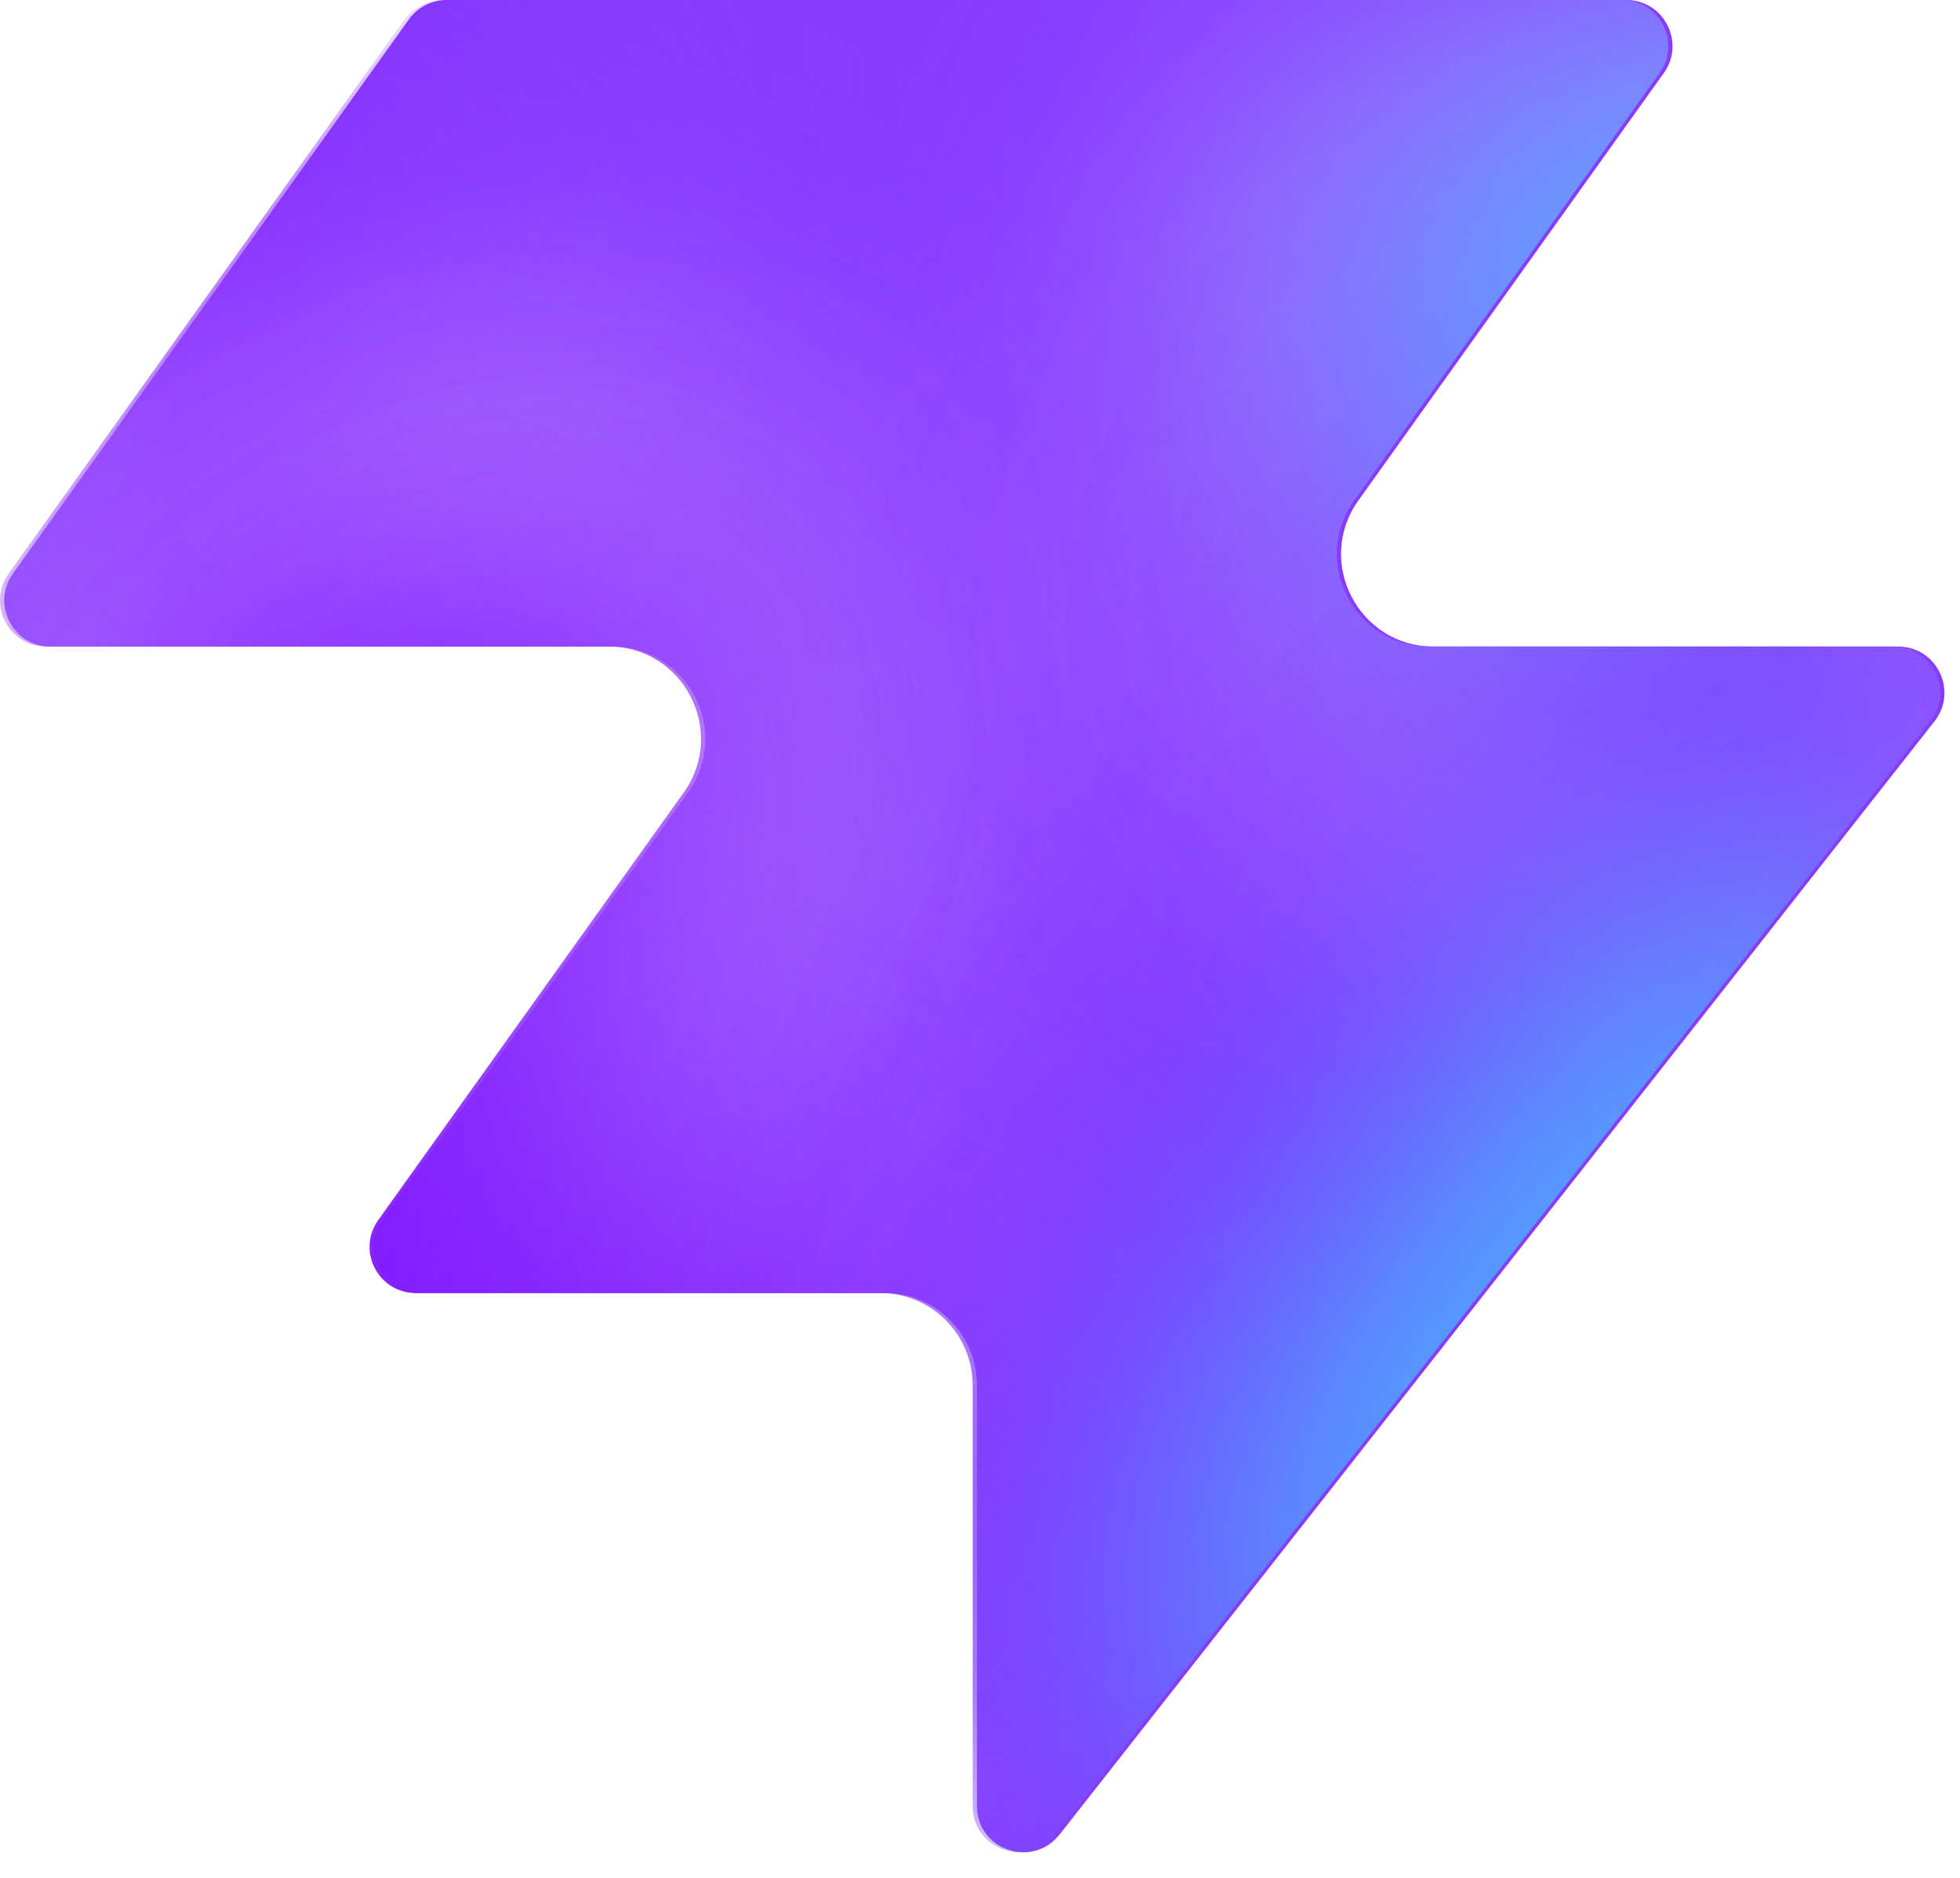
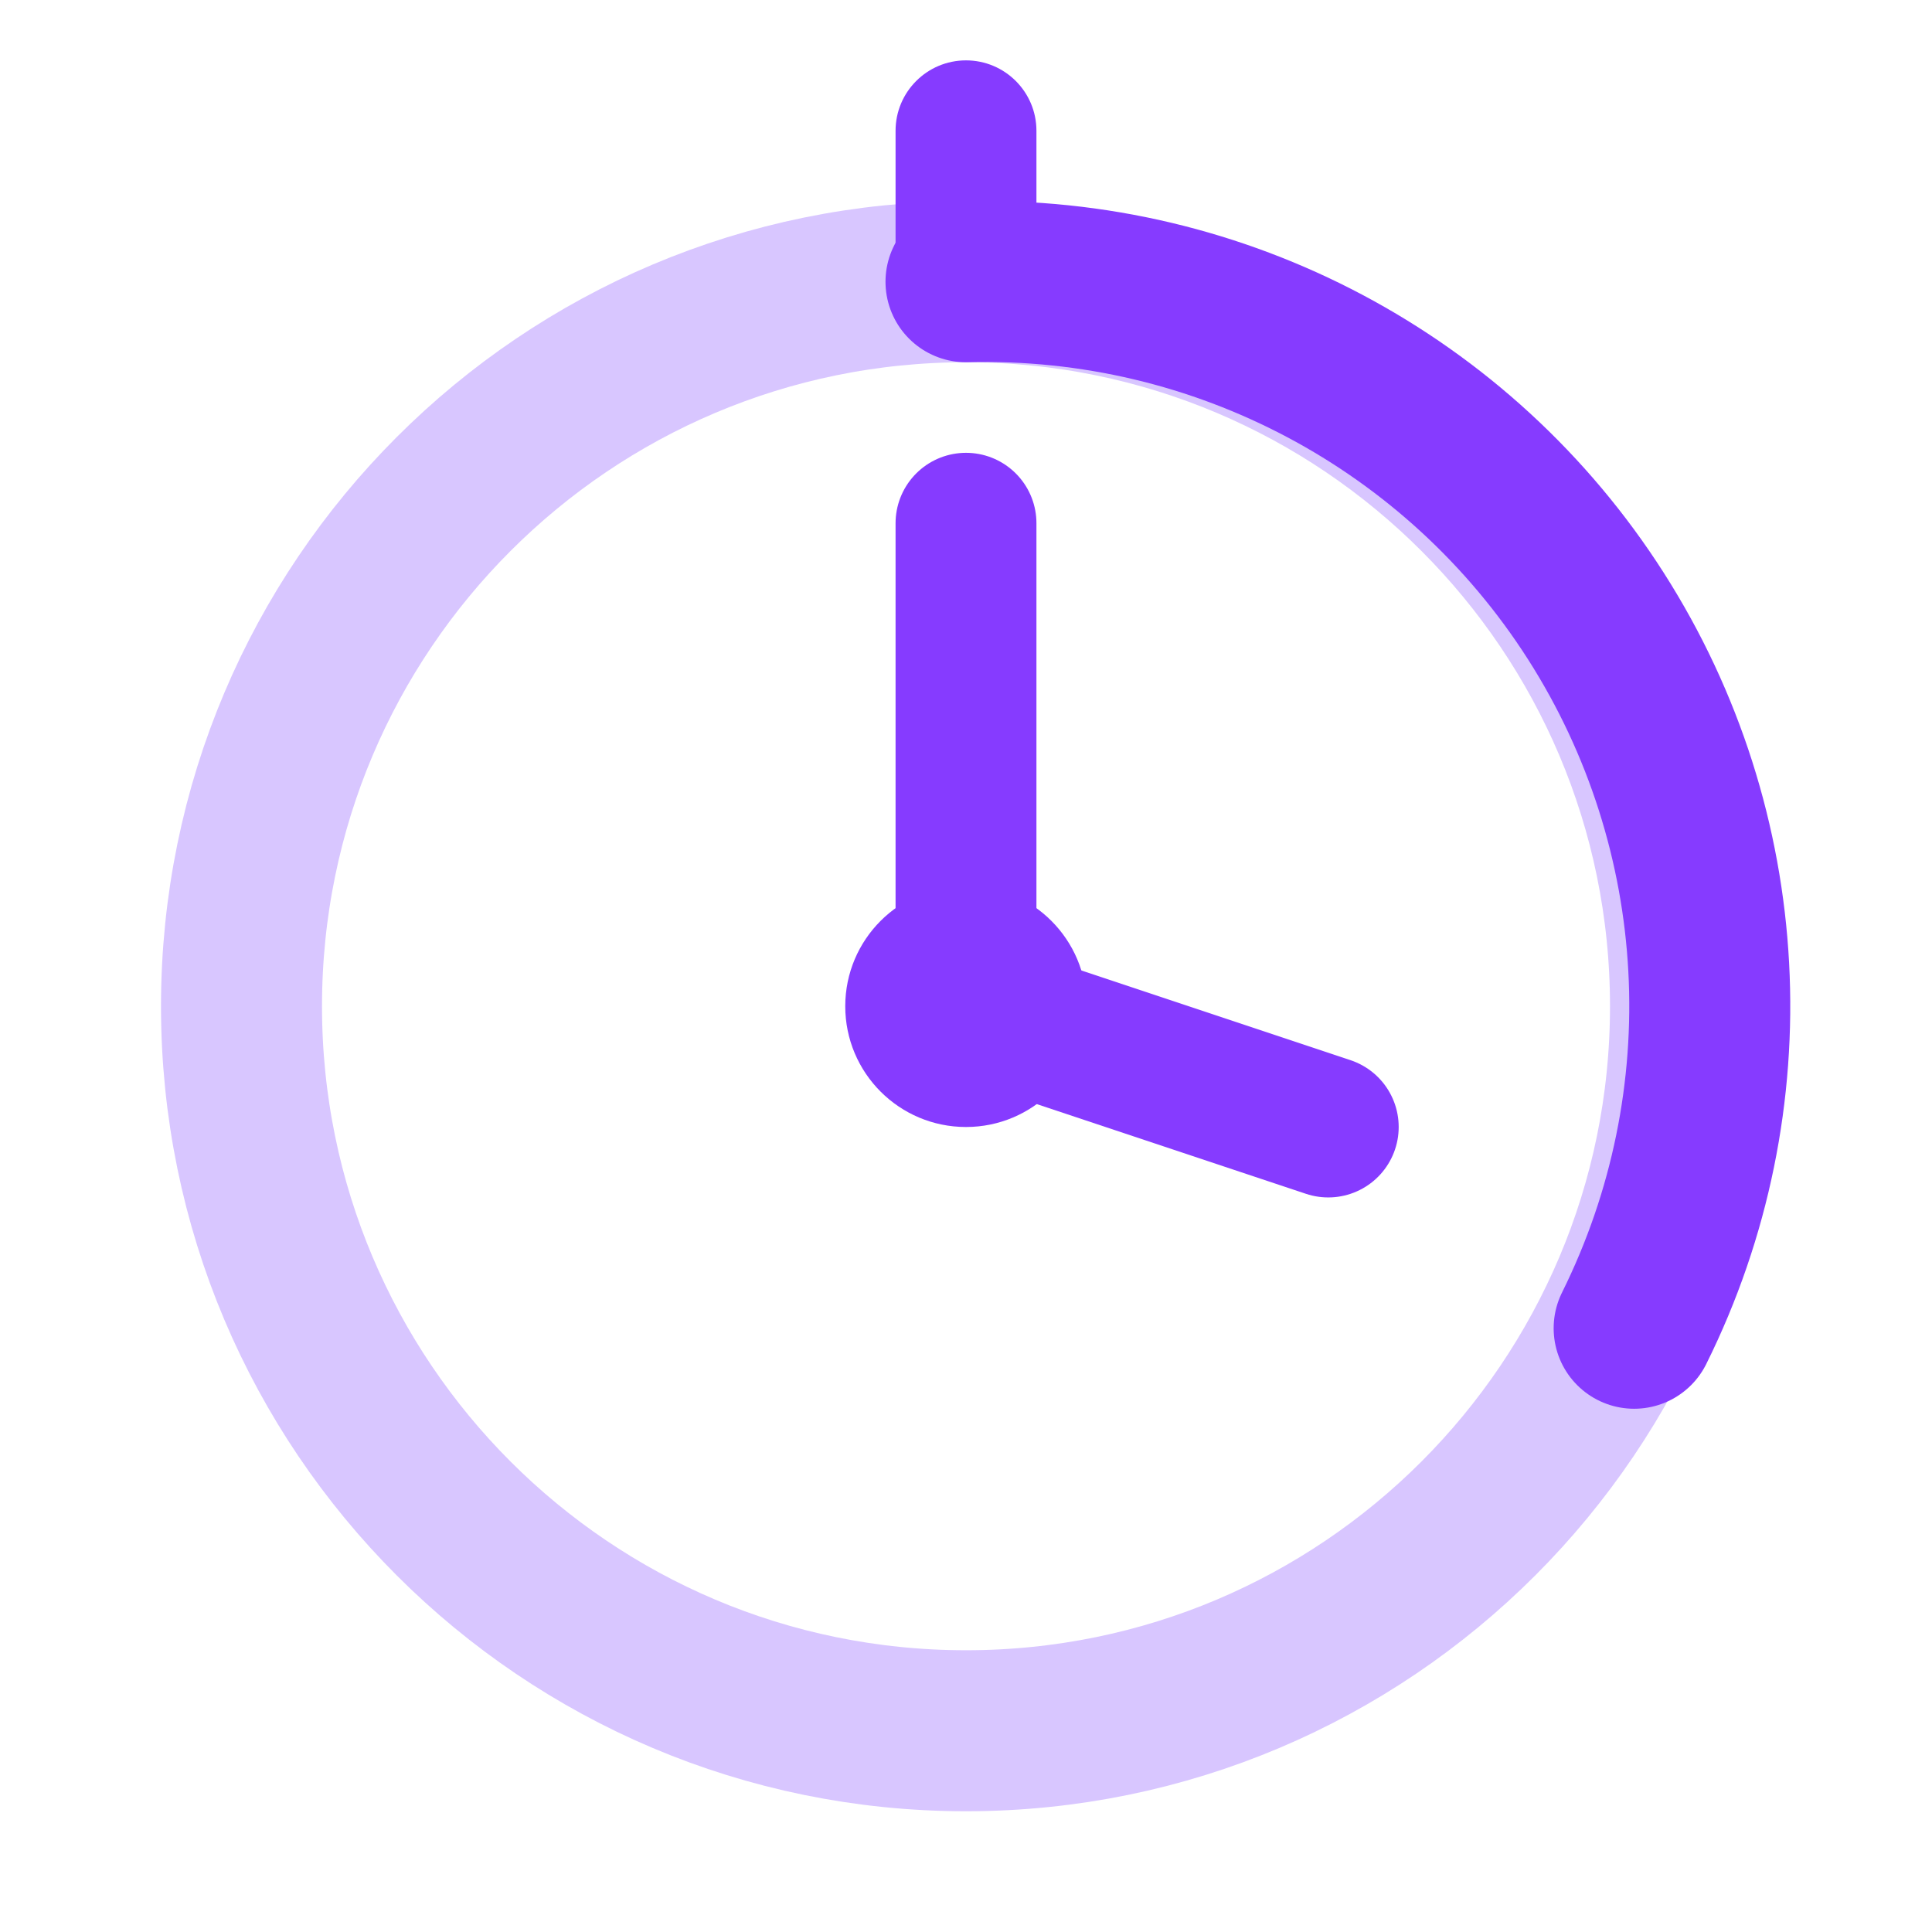
- <svg xmlns="http://www.w3.org/2000/svg" width="48" height="46" fill="none" viewBox="0 0 48 46">
-   <path fill="#863bff" d="M25.946 44.938c-.664.845-2.021.375-2.021-.698V33.937a2.26 2.26 0 0 0-2.262-2.262H10.287c-.92 0-1.456-1.04-.92-1.788l7.48-10.471c1.07-1.497 0-3.578-1.842-3.578H1.237c-.92 0-1.456-1.04-.92-1.788L10.013.474c.214-.297.556-.474.92-.474h28.894c.92 0 1.456 1.04.92 1.788l-7.48 10.471c-1.07 1.498 0 3.579 1.842 3.579h11.377c.943 0 1.473 1.088.89 1.83L25.947 44.94z" style="fill:#863bff;fill:color(display-p3 .525 .23 1);fill-opacity:1" />
-   <mask id="a" width="48" height="46" x="0" y="0" maskUnits="userSpaceOnUse" style="mask-type:alpha">
-     <path fill="#000" d="M25.842 44.938c-.664.844-2.021.375-2.021-.698V33.937a2.26 2.26 0 0 0-2.262-2.262H10.183c-.92 0-1.456-1.04-.92-1.788l7.48-10.471c1.07-1.498 0-3.579-1.842-3.579H1.133c-.92 0-1.456-1.04-.92-1.787L9.91.473c.214-.297.556-.474.92-.474h28.894c.92 0 1.456 1.04.92 1.788l-7.48 10.471c-1.07 1.498 0 3.578 1.842 3.578h11.377c.943 0 1.473 1.088.89 1.832L25.843 44.94z" style="fill:#000;fill-opacity:1" />
-   </mask>
-   <g mask="url(#a)">
-     <g filter="url(#b)">
-       <ellipse cx="5.508" cy="14.704" fill="#ede6ff" rx="5.508" ry="14.704" style="fill:#ede6ff;fill:color(display-p3 .927 .903 1);fill-opacity:1" transform="matrix(.00324 1 1 -.00324 -4.47 31.516)" />
-     </g>
-     <g filter="url(#c)">
-       <ellipse cx="10.399" cy="29.851" fill="#ede6ff" rx="10.399" ry="29.851" style="fill:#ede6ff;fill:color(display-p3 .927 .903 1);fill-opacity:1" transform="matrix(.00324 1 1 -.00324 -39.328 7.883)" />
-     </g>
-     <g filter="url(#d)">
-       <ellipse cx="5.508" cy="30.487" fill="#7e14ff" rx="5.508" ry="30.487" style="fill:#7e14ff;fill:color(display-p3 .492 .077 1);fill-opacity:1" transform="rotate(89.814 -25.913 -14.639)scale(1 -1)" />
-     </g>
-     <g filter="url(#e)">
-       <ellipse cx="5.508" cy="30.599" fill="#7e14ff" rx="5.508" ry="30.599" style="fill:#7e14ff;fill:color(display-p3 .492 .077 1);fill-opacity:1" transform="rotate(89.814 -32.644 -3.334)scale(1 -1)" />
-     </g>
-     <g filter="url(#f)">
-       <ellipse cx="5.508" cy="30.599" fill="#7e14ff" rx="5.508" ry="30.599" style="fill:#7e14ff;fill:color(display-p3 .492 .077 1);fill-opacity:1" transform="matrix(.00324 1 1 -.00324 -34.34 30.47)" />
-     </g>
-     <g filter="url(#g)">
-       <ellipse cx="14.072" cy="22.078" fill="#ede6ff" rx="14.072" ry="22.078" style="fill:#ede6ff;fill:color(display-p3 .927 .903 1);fill-opacity:1" transform="rotate(93.35 24.506 48.493)scale(-1 1)" />
-     </g>
-     <g filter="url(#h)">
-       <ellipse cx="3.47" cy="21.501" fill="#7e14ff" rx="3.47" ry="21.501" style="fill:#7e14ff;fill:color(display-p3 .492 .077 1);fill-opacity:1" transform="rotate(89.009 28.708 47.59)scale(-1 1)" />
-     </g>
-     <g filter="url(#i)">
-       <ellipse cx="3.47" cy="21.501" fill="#7e14ff" rx="3.47" ry="21.501" style="fill:#7e14ff;fill:color(display-p3 .492 .077 1);fill-opacity:1" transform="rotate(89.009 28.708 47.59)scale(-1 1)" />
-     </g>
-     <g filter="url(#j)">
-       <ellipse cx=".387" cy="8.972" fill="#7e14ff" rx="4.407" ry="29.108" style="fill:#7e14ff;fill:color(display-p3 .492 .077 1);fill-opacity:1" transform="rotate(39.51 .387 8.972)" />
-     </g>
-     <g filter="url(#k)">
-       <ellipse cx="47.523" cy="-6.092" fill="#7e14ff" rx="4.407" ry="29.108" style="fill:#7e14ff;fill:color(display-p3 .492 .077 1);fill-opacity:1" transform="rotate(37.892 47.523 -6.092)" />
-     </g>
-     <g filter="url(#l)">
-       <ellipse cx="41.412" cy="6.333" fill="#47bfff" rx="5.971" ry="9.665" style="fill:#47bfff;fill:color(display-p3 .28 .748 1);fill-opacity:1" transform="rotate(37.892 41.412 6.333)" />
-     </g>
-     <g filter="url(#m)">
-       <ellipse cx="-1.879" cy="38.332" fill="#7e14ff" rx="4.407" ry="29.108" style="fill:#7e14ff;fill:color(display-p3 .492 .077 1);fill-opacity:1" transform="rotate(37.892 -1.88 38.332)" />
-     </g>
-     <g filter="url(#n)">
-       <ellipse cx="-1.879" cy="38.332" fill="#7e14ff" rx="4.407" ry="29.108" style="fill:#7e14ff;fill:color(display-p3 .492 .077 1);fill-opacity:1" transform="rotate(37.892 -1.88 38.332)" />
-     </g>
-     <g filter="url(#o)">
-       <ellipse cx="35.651" cy="29.907" fill="#7e14ff" rx="4.407" ry="29.108" style="fill:#7e14ff;fill:color(display-p3 .492 .077 1);fill-opacity:1" transform="rotate(37.892 35.651 29.907)" />
-     </g>
-     <g filter="url(#p)">
-       <ellipse cx="38.418" cy="32.4" fill="#47bfff" rx="5.971" ry="15.297" style="fill:#47bfff;fill:color(display-p3 .28 .748 1);fill-opacity:1" transform="rotate(37.892 38.418 32.4)" />
-     </g>
-   </g>
-   <defs>
-     <filter id="b" width="60.045" height="41.654" x="-19.77" y="16.149" color-interpolation-filters="sRGB" filterUnits="userSpaceOnUse">
-       <feFlood flood-opacity="0" result="BackgroundImageFix" />
-       <feBlend in="SourceGraphic" in2="BackgroundImageFix" result="shape" />
-       <feGaussianBlur result="effect1_foregroundBlur_2002_17158" stdDeviation="7.659" />
-     </filter>
-     <filter id="c" width="90.34" height="51.437" x="-54.613" y="-7.533" color-interpolation-filters="sRGB" filterUnits="userSpaceOnUse">
-       <feFlood flood-opacity="0" result="BackgroundImageFix" />
-       <feBlend in="SourceGraphic" in2="BackgroundImageFix" result="shape" />
-       <feGaussianBlur result="effect1_foregroundBlur_2002_17158" stdDeviation="7.659" />
-     </filter>
-     <filter id="d" width="79.355" height="29.4" x="-49.64" y="2.03" color-interpolation-filters="sRGB" filterUnits="userSpaceOnUse">
-       <feFlood flood-opacity="0" result="BackgroundImageFix" />
-       <feBlend in="SourceGraphic" in2="BackgroundImageFix" result="shape" />
-       <feGaussianBlur result="effect1_foregroundBlur_2002_17158" stdDeviation="4.596" />
-     </filter>
-     <filter id="e" width="79.579" height="29.4" x="-45.045" y="20.029" color-interpolation-filters="sRGB" filterUnits="userSpaceOnUse">
-       <feFlood flood-opacity="0" result="BackgroundImageFix" />
-       <feBlend in="SourceGraphic" in2="BackgroundImageFix" result="shape" />
-       <feGaussianBlur result="effect1_foregroundBlur_2002_17158" stdDeviation="4.596" />
-     </filter>
-     <filter id="f" width="79.579" height="29.4" x="-43.513" y="21.178" color-interpolation-filters="sRGB" filterUnits="userSpaceOnUse">
-       <feFlood flood-opacity="0" result="BackgroundImageFix" />
-       <feBlend in="SourceGraphic" in2="BackgroundImageFix" result="shape" />
-       <feGaussianBlur result="effect1_foregroundBlur_2002_17158" stdDeviation="4.596" />
-     </filter>
-     <filter id="g" width="74.749" height="58.852" x="15.756" y="-17.901" color-interpolation-filters="sRGB" filterUnits="userSpaceOnUse">
-       <feFlood flood-opacity="0" result="BackgroundImageFix" />
-       <feBlend in="SourceGraphic" in2="BackgroundImageFix" result="shape" />
-       <feGaussianBlur result="effect1_foregroundBlur_2002_17158" stdDeviation="7.659" />
-     </filter>
-     <filter id="h" width="61.377" height="25.362" x="23.548" y="2.284" color-interpolation-filters="sRGB" filterUnits="userSpaceOnUse">
-       <feFlood flood-opacity="0" result="BackgroundImageFix" />
-       <feBlend in="SourceGraphic" in2="BackgroundImageFix" result="shape" />
-       <feGaussianBlur result="effect1_foregroundBlur_2002_17158" stdDeviation="4.596" />
-     </filter>
-     <filter id="i" width="61.377" height="25.362" x="23.548" y="2.284" color-interpolation-filters="sRGB" filterUnits="userSpaceOnUse">
-       <feFlood flood-opacity="0" result="BackgroundImageFix" />
-       <feBlend in="SourceGraphic" in2="BackgroundImageFix" result="shape" />
-       <feGaussianBlur result="effect1_foregroundBlur_2002_17158" stdDeviation="4.596" />
-     </filter>
-     <filter id="j" width="56.045" height="63.649" x="-27.636" y="-22.853" color-interpolation-filters="sRGB" filterUnits="userSpaceOnUse">
-       <feFlood flood-opacity="0" result="BackgroundImageFix" />
-       <feBlend in="SourceGraphic" in2="BackgroundImageFix" result="shape" />
-       <feGaussianBlur result="effect1_foregroundBlur_2002_17158" stdDeviation="4.596" />
-     </filter>
-     <filter id="k" width="54.814" height="64.646" x="20.116" y="-38.415" color-interpolation-filters="sRGB" filterUnits="userSpaceOnUse">
-       <feFlood flood-opacity="0" result="BackgroundImageFix" />
-       <feBlend in="SourceGraphic" in2="BackgroundImageFix" result="shape" />
-       <feGaussianBlur result="effect1_foregroundBlur_2002_17158" stdDeviation="4.596" />
-     </filter>
-     <filter id="l" width="33.541" height="35.313" x="24.641" y="-11.323" color-interpolation-filters="sRGB" filterUnits="userSpaceOnUse">
-       <feFlood flood-opacity="0" result="BackgroundImageFix" />
-       <feBlend in="SourceGraphic" in2="BackgroundImageFix" result="shape" />
-       <feGaussianBlur result="effect1_foregroundBlur_2002_17158" stdDeviation="4.596" />
-     </filter>
-     <filter id="m" width="54.814" height="64.646" x="-29.286" y="6.009" color-interpolation-filters="sRGB" filterUnits="userSpaceOnUse">
-       <feFlood flood-opacity="0" result="BackgroundImageFix" />
-       <feBlend in="SourceGraphic" in2="BackgroundImageFix" result="shape" />
-       <feGaussianBlur result="effect1_foregroundBlur_2002_17158" stdDeviation="4.596" />
-     </filter>
-     <filter id="n" width="54.814" height="64.646" x="-29.286" y="6.009" color-interpolation-filters="sRGB" filterUnits="userSpaceOnUse">
-       <feFlood flood-opacity="0" result="BackgroundImageFix" />
-       <feBlend in="SourceGraphic" in2="BackgroundImageFix" result="shape" />
-       <feGaussianBlur result="effect1_foregroundBlur_2002_17158" stdDeviation="4.596" />
-     </filter>
-     <filter id="o" width="54.814" height="64.646" x="8.244" y="-2.416" color-interpolation-filters="sRGB" filterUnits="userSpaceOnUse">
-       <feFlood flood-opacity="0" result="BackgroundImageFix" />
-       <feBlend in="SourceGraphic" in2="BackgroundImageFix" result="shape" />
-       <feGaussianBlur result="effect1_foregroundBlur_2002_17158" stdDeviation="4.596" />
-     </filter>
-     <filter id="p" width="39.409" height="43.623" x="18.713" y="10.588" color-interpolation-filters="sRGB" filterUnits="userSpaceOnUse">
-       <feFlood flood-opacity="0" result="BackgroundImageFix" />
-       <feBlend in="SourceGraphic" in2="BackgroundImageFix" result="shape" />
-       <feGaussianBlur result="effect1_foregroundBlur_2002_17158" stdDeviation="4.596" />
-     </filter>
-   </defs>
+ <svg xmlns="http://www.w3.org/2000/svg" width="48" height="48" viewBox="0 0 48 48" fill="none">
+   <circle cx="24" cy="25" r="18" fill="none" stroke="#d8c6ff" stroke-width="4" />
+   <path d="M24 7 A18 18 0 0 1 40.6 33" fill="none" stroke="#863bff" stroke-width="4" stroke-linecap="round" />
+   <rect x="22.25" y="1.5" width="3.5" height="7" rx="1.75" fill="#863bff" />
+   <line x1="24" y1="25" x2="24" y2="13" stroke="#863bff" stroke-width="3.5" stroke-linecap="round" />
+   <line x1="24" y1="25" x2="33" y2="28" stroke="#863bff" stroke-width="3.5" stroke-linecap="round" />
+   <circle cx="24" cy="25" r="3" fill="#863bff" />
</svg>
